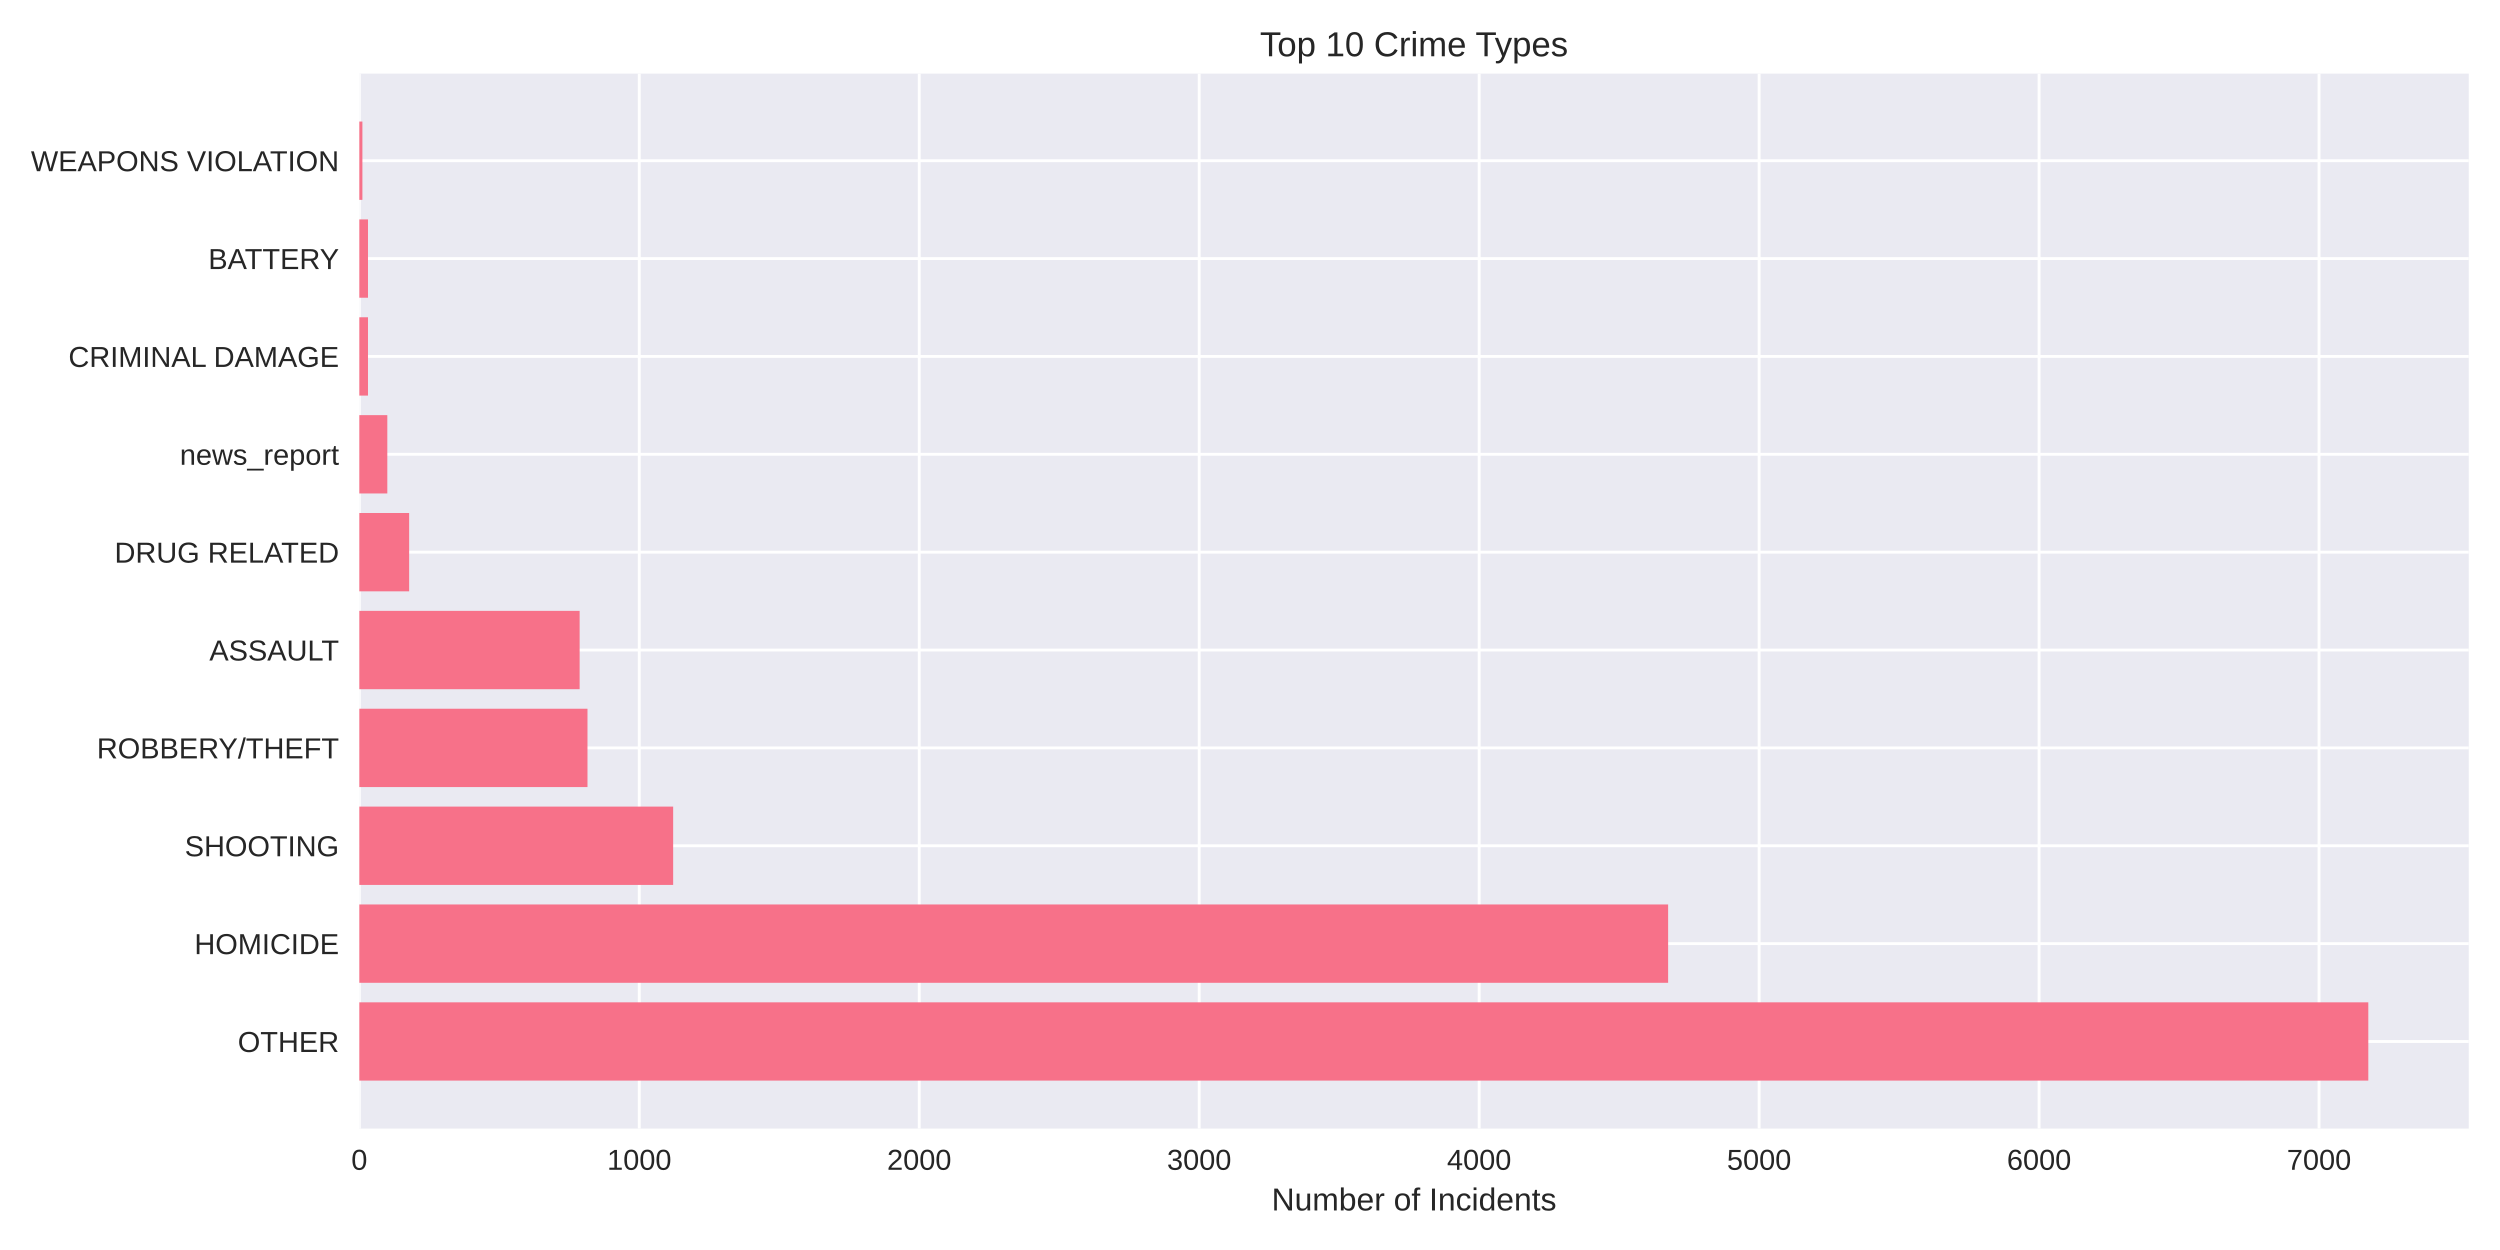
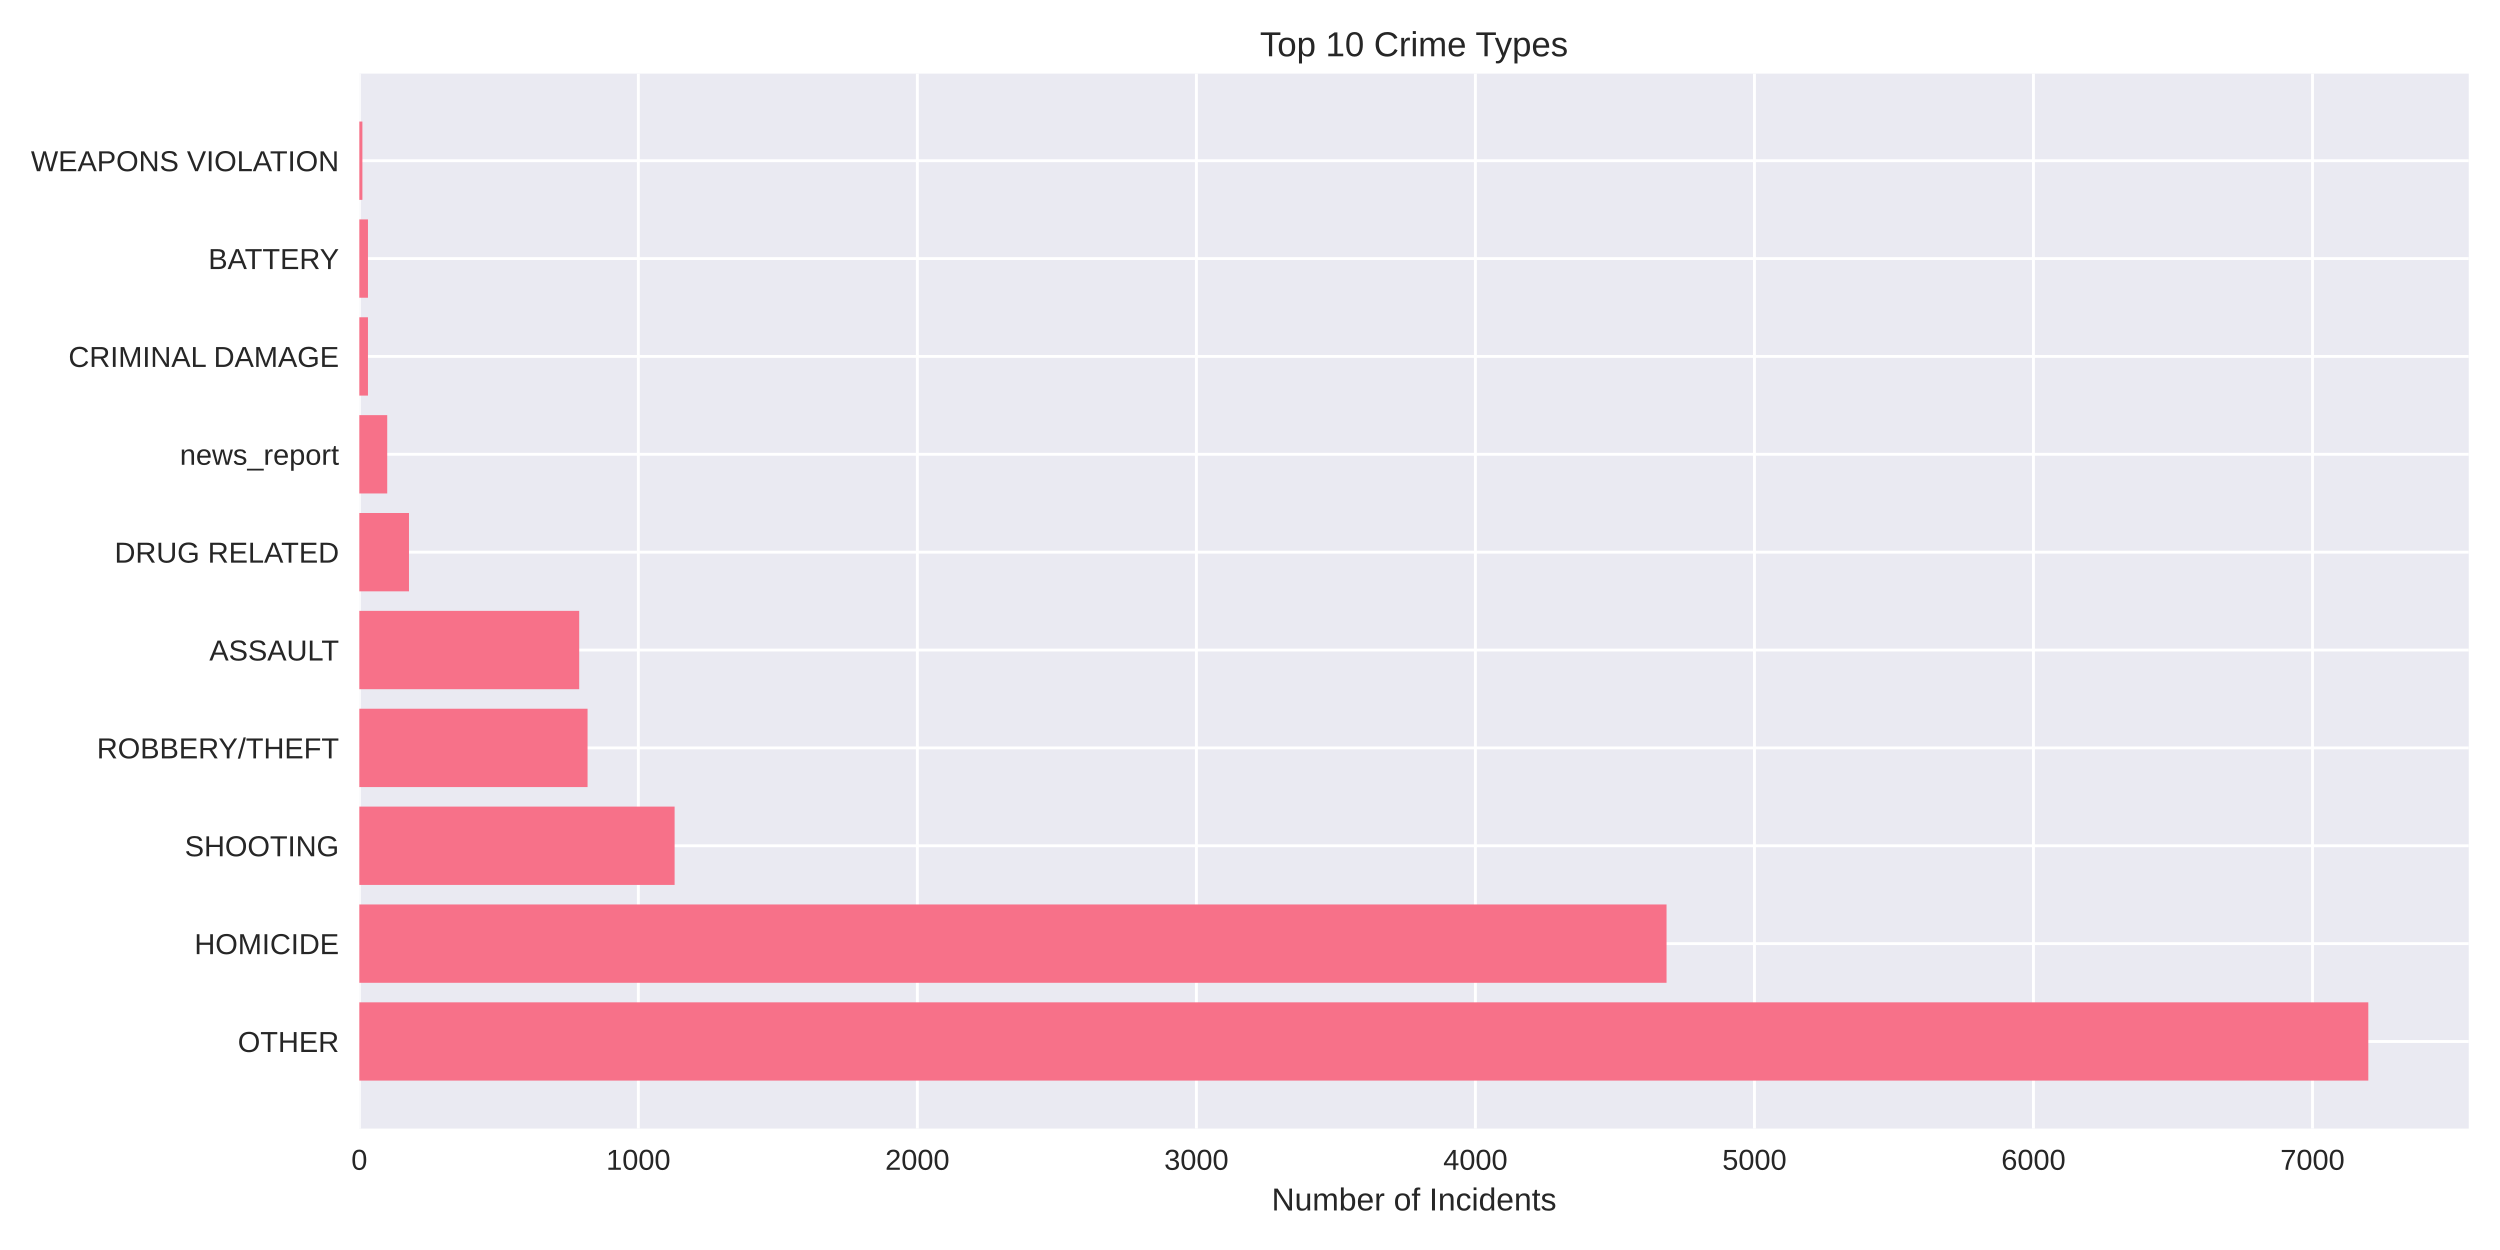
<svg xmlns="http://www.w3.org/2000/svg" width="864pt" height="432pt" viewBox="0 0 864 432" version="1.1">
  <defs>
    <style type="text/css">*{stroke-linejoin: round; stroke-linecap: butt}</style>
  </defs>
  <g id="figure_1">
    <g id="patch_1">
      <path d="M 0 432  L 864 432  L 864 0  L 0 0  z " style="fill: #ffffff" />
    </g>
    <g id="axes_1">
      <g id="patch_2">
        <path d="M 124.18 390.04  L 853.2 390.04  L 853.2 25.44  L 124.18 25.44  z " style="fill: #eaeaf2" />
      </g>
      <g id="matplotlib.axis_1">
        <g id="xtick_1">
          <g id="line2d_1">
-             <path d="M 124.18 390.04  L 124.18 25.44  " clip-path="url(#pa3d7597de7)" style="fill: none; stroke: #ffffff; stroke-linecap: round" />
+             <path d="M 124.18 390.04  L 124.18 25.44  " clip-path="url(#pae617746e8)" style="fill: none; stroke: #ffffff; stroke-linecap: round" />
          </g>
          <g id="line2d_2" />
          <g id="text_1">
            <text style="fill: #262626; font: 10px 'Arial', 'Liberation Sans', 'DejaVu Sans', 'Bitstream Vera Sans', sans-serif; text-anchor: middle" x="124.18" y="404.287" transform="rotate(-0 124.18 404.2869)">0</text>
          </g>
        </g>
        <g id="xtick_2">
          <g id="line2d_3">
-             <path d="M 220.934 390.04  L 220.934 25.44  " clip-path="url(#pa3d7597de7)" style="fill: none; stroke: #ffffff; stroke-linecap: round" />
+             <path d="M 220.611 390.04  L 220.611 25.44  " clip-path="url(#pae617746e8)" style="fill: none; stroke: #ffffff; stroke-linecap: round" />
          </g>
          <g id="line2d_4" />
          <g id="text_2">
-             <text style="fill: #262626; font: 10px 'Arial', 'Liberation Sans', 'DejaVu Sans', 'Bitstream Vera Sans', sans-serif; text-anchor: middle" x="220.934" y="404.287" transform="rotate(-0 220.9337 404.2869)">1000</text>
+             <text style="fill: #262626; font: 10px 'Arial', 'Liberation Sans', 'DejaVu Sans', 'Bitstream Vera Sans', sans-serif; text-anchor: middle" x="220.611" y="404.287" transform="rotate(-0 220.6112 404.2869)">1000</text>
          </g>
        </g>
        <g id="xtick_3">
          <g id="line2d_5">
-             <path d="M 317.687 390.04  L 317.687 25.44  " clip-path="url(#pa3d7597de7)" style="fill: none; stroke: #ffffff; stroke-linecap: round" />
+             <path d="M 317.042 390.04  L 317.042 25.44  " clip-path="url(#pae617746e8)" style="fill: none; stroke: #ffffff; stroke-linecap: round" />
          </g>
          <g id="line2d_6" />
          <g id="text_3">
-             <text style="fill: #262626; font: 10px 'Arial', 'Liberation Sans', 'DejaVu Sans', 'Bitstream Vera Sans', sans-serif; text-anchor: middle" x="317.687" y="404.287" transform="rotate(-0 317.6875 404.2869)">2000</text>
+             <text style="fill: #262626; font: 10px 'Arial', 'Liberation Sans', 'DejaVu Sans', 'Bitstream Vera Sans', sans-serif; text-anchor: middle" x="317.042" y="404.287" transform="rotate(-0 317.0424 404.2869)">2000</text>
          </g>
        </g>
        <g id="xtick_4">
          <g id="line2d_7">
-             <path d="M 414.441 390.04  L 414.441 25.44  " clip-path="url(#pa3d7597de7)" style="fill: none; stroke: #ffffff; stroke-linecap: round" />
+             <path d="M 413.474 390.04  L 413.474 25.44  " clip-path="url(#pae617746e8)" style="fill: none; stroke: #ffffff; stroke-linecap: round" />
          </g>
          <g id="line2d_8" />
          <g id="text_4">
-             <text style="fill: #262626; font: 10px 'Arial', 'Liberation Sans', 'DejaVu Sans', 'Bitstream Vera Sans', sans-serif; text-anchor: middle" x="414.441" y="404.287" transform="rotate(-0 414.4412 404.2869)">3000</text>
+             <text style="fill: #262626; font: 10px 'Arial', 'Liberation Sans', 'DejaVu Sans', 'Bitstream Vera Sans', sans-serif; text-anchor: middle" x="413.474" y="404.287" transform="rotate(-0 413.4737 404.2869)">3000</text>
          </g>
        </g>
        <g id="xtick_5">
          <g id="line2d_9">
-             <path d="M 511.195 390.04  L 511.195 25.44  " clip-path="url(#pa3d7597de7)" style="fill: none; stroke: #ffffff; stroke-linecap: round" />
+             <path d="M 509.905 390.04  L 509.905 25.44  " clip-path="url(#pae617746e8)" style="fill: none; stroke: #ffffff; stroke-linecap: round" />
          </g>
          <g id="line2d_10" />
          <g id="text_5">
-             <text style="fill: #262626; font: 10px 'Arial', 'Liberation Sans', 'DejaVu Sans', 'Bitstream Vera Sans', sans-serif; text-anchor: middle" x="511.195" y="404.287" transform="rotate(-0 511.1949 404.2869)">4000</text>
+             <text style="fill: #262626; font: 10px 'Arial', 'Liberation Sans', 'DejaVu Sans', 'Bitstream Vera Sans', sans-serif; text-anchor: middle" x="509.905" y="404.287" transform="rotate(-0 509.9049 404.2869)">4000</text>
          </g>
        </g>
        <g id="xtick_6">
          <g id="line2d_11">
-             <path d="M 607.949 390.04  L 607.949 25.44  " clip-path="url(#pa3d7597de7)" style="fill: none; stroke: #ffffff; stroke-linecap: round" />
+             <path d="M 606.336 390.04  L 606.336 25.44  " clip-path="url(#pae617746e8)" style="fill: none; stroke: #ffffff; stroke-linecap: round" />
          </g>
          <g id="line2d_12" />
          <g id="text_6">
-             <text style="fill: #262626; font: 10px 'Arial', 'Liberation Sans', 'DejaVu Sans', 'Bitstream Vera Sans', sans-serif; text-anchor: middle" x="607.949" y="404.287" transform="rotate(-0 607.9486 404.2869)">5000</text>
+             <text style="fill: #262626; font: 10px 'Arial', 'Liberation Sans', 'DejaVu Sans', 'Bitstream Vera Sans', sans-serif; text-anchor: middle" x="606.336" y="404.287" transform="rotate(-0 606.3361 404.2869)">5000</text>
          </g>
        </g>
        <g id="xtick_7">
          <g id="line2d_13">
-             <path d="M 704.702 390.04  L 704.702 25.44  " clip-path="url(#pa3d7597de7)" style="fill: none; stroke: #ffffff; stroke-linecap: round" />
+             <path d="M 702.767 390.04  L 702.767 25.44  " clip-path="url(#pae617746e8)" style="fill: none; stroke: #ffffff; stroke-linecap: round" />
          </g>
          <g id="line2d_14" />
          <g id="text_7">
-             <text style="fill: #262626; font: 10px 'Arial', 'Liberation Sans', 'DejaVu Sans', 'Bitstream Vera Sans', sans-serif; text-anchor: middle" x="704.702" y="404.287" transform="rotate(-0 704.7024 404.2869)">6000</text>
+             <text style="fill: #262626; font: 10px 'Arial', 'Liberation Sans', 'DejaVu Sans', 'Bitstream Vera Sans', sans-serif; text-anchor: middle" x="702.767" y="404.287" transform="rotate(-0 702.7673 404.2869)">6000</text>
          </g>
        </g>
        <g id="xtick_8">
          <g id="line2d_15">
-             <path d="M 801.456 390.04  L 801.456 25.44  " clip-path="url(#pa3d7597de7)" style="fill: none; stroke: #ffffff; stroke-linecap: round" />
+             <path d="M 799.199 390.04  L 799.199 25.44  " clip-path="url(#pae617746e8)" style="fill: none; stroke: #ffffff; stroke-linecap: round" />
          </g>
          <g id="line2d_16" />
          <g id="text_8">
-             <text style="fill: #262626; font: 10px 'Arial', 'Liberation Sans', 'DejaVu Sans', 'Bitstream Vera Sans', sans-serif; text-anchor: middle" x="801.456" y="404.287" transform="rotate(-0 801.4561 404.2869)">7000</text>
+             <text style="fill: #262626; font: 10px 'Arial', 'Liberation Sans', 'DejaVu Sans', 'Bitstream Vera Sans', sans-serif; text-anchor: middle" x="799.199" y="404.287" transform="rotate(-0 799.1985 404.2869)">7000</text>
          </g>
        </g>
        <g id="text_9">
          <text style="fill: #262626; font: 11px 'Arial', 'Liberation Sans', 'DejaVu Sans', 'Bitstream Vera Sans', sans-serif; text-anchor: middle" x="488.69" y="418.333" transform="rotate(-0 488.69 418.3334)">Number of Incidents</text>
        </g>
      </g>
      <g id="matplotlib.axis_2">
        <g id="ytick_1">
          <g id="line2d_17">
-             <path d="M 124.18 359.939  L 853.2 359.939  " clip-path="url(#pa3d7597de7)" style="fill: none; stroke: #ffffff; stroke-linecap: round" />
+             <path d="M 124.18 359.939  L 853.2 359.939  " clip-path="url(#pae617746e8)" style="fill: none; stroke: #ffffff; stroke-linecap: round" />
          </g>
          <g id="line2d_18" />
          <g id="text_10">
            <text style="fill: #262626; font: 10px 'Arial', 'Liberation Sans', 'DejaVu Sans', 'Bitstream Vera Sans', sans-serif; text-anchor: end" x="117.18" y="363.562" transform="rotate(-0 117.18 363.562)">OTHER</text>
          </g>
        </g>
        <g id="ytick_2">
          <g id="line2d_19">
-             <path d="M 124.18 326.117  L 853.2 326.117  " clip-path="url(#pa3d7597de7)" style="fill: none; stroke: #ffffff; stroke-linecap: round" />
+             <path d="M 124.18 326.117  L 853.2 326.117  " clip-path="url(#pae617746e8)" style="fill: none; stroke: #ffffff; stroke-linecap: round" />
          </g>
          <g id="line2d_20" />
          <g id="text_11">
            <text style="fill: #262626; font: 10px 'Arial', 'Liberation Sans', 'DejaVu Sans', 'Bitstream Vera Sans', sans-serif; text-anchor: end" x="117.18" y="329.74" transform="rotate(-0 117.18 329.7401)">HOMICIDE</text>
          </g>
        </g>
        <g id="ytick_3">
          <g id="line2d_21">
-             <path d="M 124.18 292.295  L 853.2 292.295  " clip-path="url(#pa3d7597de7)" style="fill: none; stroke: #ffffff; stroke-linecap: round" />
+             <path d="M 124.18 292.295  L 853.2 292.295  " clip-path="url(#pae617746e8)" style="fill: none; stroke: #ffffff; stroke-linecap: round" />
          </g>
          <g id="line2d_22" />
          <g id="text_12">
            <text style="fill: #262626; font: 10px 'Arial', 'Liberation Sans', 'DejaVu Sans', 'Bitstream Vera Sans', sans-serif; text-anchor: end" x="117.18" y="295.918" transform="rotate(-0 117.18 295.9182)">SHOOTING</text>
          </g>
        </g>
        <g id="ytick_4">
          <g id="line2d_23">
-             <path d="M 124.18 258.473  L 853.2 258.473  " clip-path="url(#pa3d7597de7)" style="fill: none; stroke: #ffffff; stroke-linecap: round" />
+             <path d="M 124.18 258.473  L 853.2 258.473  " clip-path="url(#pae617746e8)" style="fill: none; stroke: #ffffff; stroke-linecap: round" />
          </g>
          <g id="line2d_24" />
          <g id="text_13">
            <text style="fill: #262626; font: 10px 'Arial', 'Liberation Sans', 'DejaVu Sans', 'Bitstream Vera Sans', sans-serif; text-anchor: end" x="117.18" y="262.096" transform="rotate(-0 117.18 262.0963)">ROBBERY/THEFT</text>
          </g>
        </g>
        <g id="ytick_5">
          <g id="line2d_25">
-             <path d="M 124.18 224.651  L 853.2 224.651  " clip-path="url(#pa3d7597de7)" style="fill: none; stroke: #ffffff; stroke-linecap: round" />
+             <path d="M 124.18 224.651  L 853.2 224.651  " clip-path="url(#pae617746e8)" style="fill: none; stroke: #ffffff; stroke-linecap: round" />
          </g>
          <g id="line2d_26" />
          <g id="text_14">
            <text style="fill: #262626; font: 10px 'Arial', 'Liberation Sans', 'DejaVu Sans', 'Bitstream Vera Sans', sans-serif; text-anchor: end" x="117.18" y="228.274" transform="rotate(-0 117.18 228.2744)">ASSAULT</text>
          </g>
        </g>
        <g id="ytick_6">
          <g id="line2d_27">
-             <path d="M 124.18 190.829  L 853.2 190.829  " clip-path="url(#pa3d7597de7)" style="fill: none; stroke: #ffffff; stroke-linecap: round" />
+             <path d="M 124.18 190.829  L 853.2 190.829  " clip-path="url(#pae617746e8)" style="fill: none; stroke: #ffffff; stroke-linecap: round" />
          </g>
          <g id="line2d_28" />
          <g id="text_15">
            <text style="fill: #262626; font: 10px 'Arial', 'Liberation Sans', 'DejaVu Sans', 'Bitstream Vera Sans', sans-serif; text-anchor: end" x="117.18" y="194.452" transform="rotate(-0 117.18 194.4525)">DRUG RELATED</text>
          </g>
        </g>
        <g id="ytick_7">
          <g id="line2d_29">
-             <path d="M 124.18 157.007  L 853.2 157.007  " clip-path="url(#pa3d7597de7)" style="fill: none; stroke: #ffffff; stroke-linecap: round" />
+             <path d="M 124.18 157.007  L 853.2 157.007  " clip-path="url(#pae617746e8)" style="fill: none; stroke: #ffffff; stroke-linecap: round" />
          </g>
          <g id="line2d_30" />
          <g id="text_16">
            <text style="fill: #262626; font: 10px 'Arial', 'Liberation Sans', 'DejaVu Sans', 'Bitstream Vera Sans', sans-serif; text-anchor: end" x="117.18" y="160.631" transform="rotate(-0 117.18 160.6306)">news_report</text>
          </g>
        </g>
        <g id="ytick_8">
          <g id="line2d_31">
-             <path d="M 124.18 123.185  L 853.2 123.185  " clip-path="url(#pa3d7597de7)" style="fill: none; stroke: #ffffff; stroke-linecap: round" />
+             <path d="M 124.18 123.185  L 853.2 123.185  " clip-path="url(#pae617746e8)" style="fill: none; stroke: #ffffff; stroke-linecap: round" />
          </g>
          <g id="line2d_32" />
          <g id="text_17">
            <text style="fill: #262626; font: 10px 'Arial', 'Liberation Sans', 'DejaVu Sans', 'Bitstream Vera Sans', sans-serif; text-anchor: end" x="117.18" y="126.809" transform="rotate(-0 117.18 126.8087)">CRIMINAL DAMAGE</text>
          </g>
        </g>
        <g id="ytick_9">
          <g id="line2d_33">
-             <path d="M 124.18 89.363  L 853.2 89.363  " clip-path="url(#pa3d7597de7)" style="fill: none; stroke: #ffffff; stroke-linecap: round" />
+             <path d="M 124.18 89.363  L 853.2 89.363  " clip-path="url(#pae617746e8)" style="fill: none; stroke: #ffffff; stroke-linecap: round" />
          </g>
          <g id="line2d_34" />
          <g id="text_18">
            <text style="fill: #262626; font: 10px 'Arial', 'Liberation Sans', 'DejaVu Sans', 'Bitstream Vera Sans', sans-serif; text-anchor: end" x="117.18" y="92.987" transform="rotate(-0 117.18 92.98681)">BATTERY</text>
          </g>
        </g>
        <g id="ytick_10">
          <g id="line2d_35">
-             <path d="M 124.18 55.541  L 853.2 55.541  " clip-path="url(#pa3d7597de7)" style="fill: none; stroke: #ffffff; stroke-linecap: round" />
+             <path d="M 124.18 55.541  L 853.2 55.541  " clip-path="url(#pae617746e8)" style="fill: none; stroke: #ffffff; stroke-linecap: round" />
          </g>
          <g id="line2d_36" />
          <g id="text_19">
            <text style="fill: #262626; font: 10px 'Arial', 'Liberation Sans', 'DejaVu Sans', 'Bitstream Vera Sans', sans-serif; text-anchor: end" x="117.18" y="59.165" transform="rotate(-0 117.18 59.16492)">WEAPONS VIOLATION</text>
          </g>
        </g>
      </g>
      <g id="patch_3">
-         <path d="M 124.18 373.467  L 818.485 373.467  L 818.485 346.41  L 124.18 346.41  z " clip-path="url(#pa3d7597de7)" style="fill: #f77189" />
+         <path d="M 124.18 373.467  L 818.485 373.467  L 818.485 346.41  L 124.18 346.41  z " clip-path="url(#pae617746e8)" style="fill: #f77189" />
      </g>
      <g id="patch_4">
-         <path d="M 124.18 339.645  L 576.504 339.645  L 576.504 312.588  L 124.18 312.588  z " clip-path="url(#pa3d7597de7)" style="fill: #f77189" />
+         <path d="M 124.18 339.645  L 575.96 339.645  L 575.96 312.588  L 124.18 312.588  z " clip-path="url(#pae617746e8)" style="fill: #f77189" />
      </g>
      <g id="patch_5">
-         <path d="M 124.18 305.823  L 232.641 305.823  L 232.641 278.766  L 124.18 278.766  z " clip-path="url(#pa3d7597de7)" style="fill: #f77189" />
+         <path d="M 124.18 305.823  L 233.147 305.823  L 233.147 278.766  L 124.18 278.766  z " clip-path="url(#pae617746e8)" style="fill: #f77189" />
      </g>
      <g id="patch_6">
-         <path d="M 124.18 272.002  L 203.034 272.002  L 203.034 244.944  L 124.18 244.944  z " clip-path="url(#pa3d7597de7)" style="fill: #f77189" />
+         <path d="M 124.18 272.002  L 203.061 272.002  L 203.061 244.944  L 124.18 244.944  z " clip-path="url(#pae617746e8)" style="fill: #f77189" />
      </g>
      <g id="patch_7">
-         <path d="M 124.18 238.18  L 200.325 238.18  L 200.325 211.122  L 124.18 211.122  z " clip-path="url(#pa3d7597de7)" style="fill: #f77189" />
+         <path d="M 124.18 238.18  L 200.168 238.18  L 200.168 211.122  L 124.18 211.122  z " clip-path="url(#pae617746e8)" style="fill: #f77189" />
      </g>
      <g id="patch_8">
-         <path d="M 124.18 204.358  L 141.402 204.358  L 141.402 177.3  L 124.18 177.3  z " clip-path="url(#pa3d7597de7)" style="fill: #f77189" />
+         <path d="M 124.18 204.358  L 141.345 204.358  L 141.345 177.3  L 124.18 177.3  z " clip-path="url(#pae617746e8)" style="fill: #f77189" />
      </g>
      <g id="patch_9">
-         <path d="M 124.18 170.536  L 133.855 170.536  L 133.855 143.478  L 124.18 143.478  z " clip-path="url(#pa3d7597de7)" style="fill: #f77189" />
+         <path d="M 124.18 170.536  L 133.823 170.536  L 133.823 143.478  L 124.18 143.478  z " clip-path="url(#pae617746e8)" style="fill: #f77189" />
      </g>
      <g id="patch_10">
-         <path d="M 124.18 136.714  L 127.179 136.714  L 127.179 109.657  L 124.18 109.657  z " clip-path="url(#pa3d7597de7)" style="fill: #f77189" />
+         <path d="M 124.18 136.714  L 127.169 136.714  L 127.169 109.657  L 124.18 109.657  z " clip-path="url(#pae617746e8)" style="fill: #f77189" />
      </g>
      <g id="patch_11">
-         <path d="M 124.18 102.892  L 127.179 102.892  L 127.179 75.835  L 124.18 75.835  z " clip-path="url(#pa3d7597de7)" style="fill: #f77189" />
+         <path d="M 124.18 102.892  L 127.169 102.892  L 127.169 75.835  L 124.18 75.835  z " clip-path="url(#pae617746e8)" style="fill: #f77189" />
      </g>
      <g id="patch_12">
-         <path d="M 124.18 69.07  L 125.244 69.07  L 125.244 42.013  L 124.18 42.013  z " clip-path="url(#pa3d7597de7)" style="fill: #f77189" />
+         <path d="M 124.18 69.07  L 125.241 69.07  L 125.241 42.013  L 124.18 42.013  z " clip-path="url(#pae617746e8)" style="fill: #f77189" />
      </g>
      <g id="patch_13">
        <path d="M 124.18 390.04  L 124.18 25.44  " style="fill: none" />
      </g>
      <g id="patch_14">
        <path d="M 853.2 390.04  L 853.2 25.44  " style="fill: none" />
      </g>
      <g id="patch_15">
        <path d="M 124.18 390.04  L 853.2 390.04  " style="fill: none" />
      </g>
      <g id="patch_16">
        <path d="M 124.18 25.44  L 853.2 25.44  " style="fill: none" />
      </g>
      <g id="text_20">
        <text style="fill: #262626; font: 12px 'Arial', 'Liberation Sans', 'DejaVu Sans', 'Bitstream Vera Sans', sans-serif; text-anchor: middle" x="488.69" y="19.44" transform="rotate(-0 488.69 19.44)">Top 10 Crime Types</text>
      </g>
    </g>
  </g>
  <defs>
-     <clipPath id="pa3d7597de7">
+     <clipPath id="pae617746e8">
      <rect x="124.18" y="25.44" width="729.02" height="364.6" />
    </clipPath>
  </defs>
</svg>
